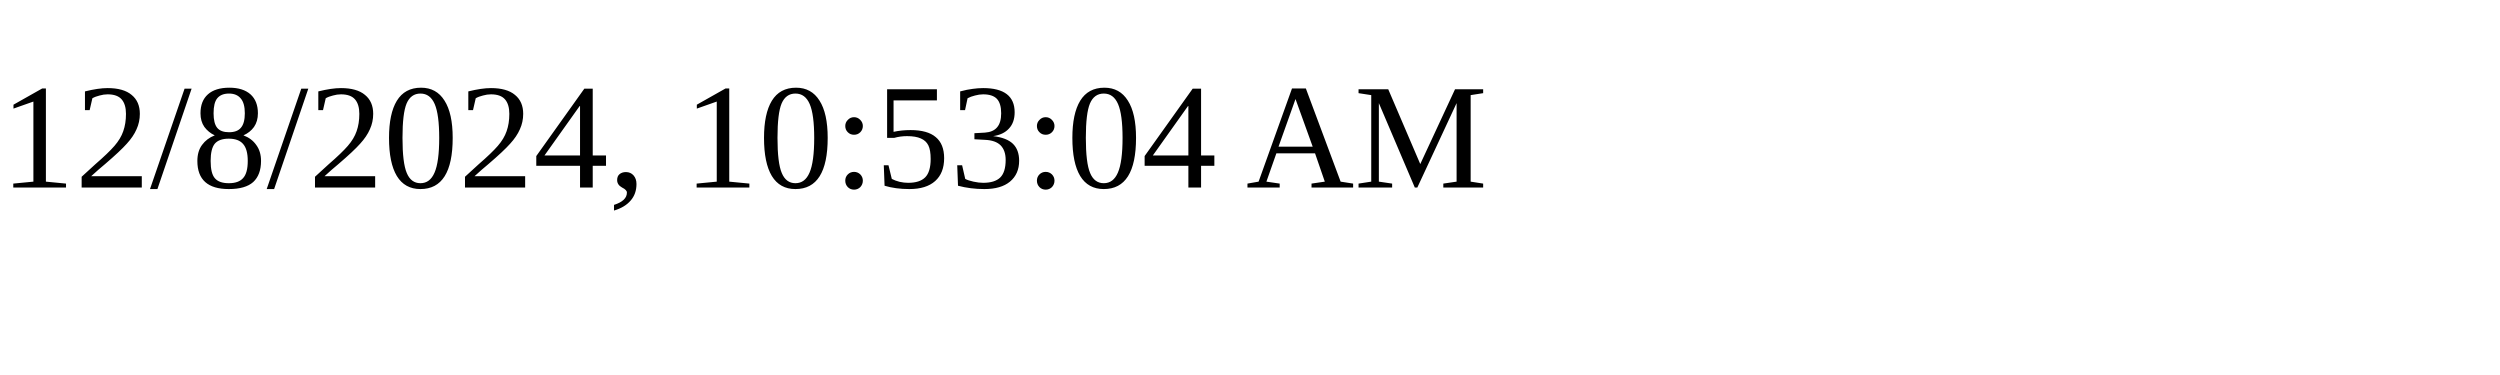
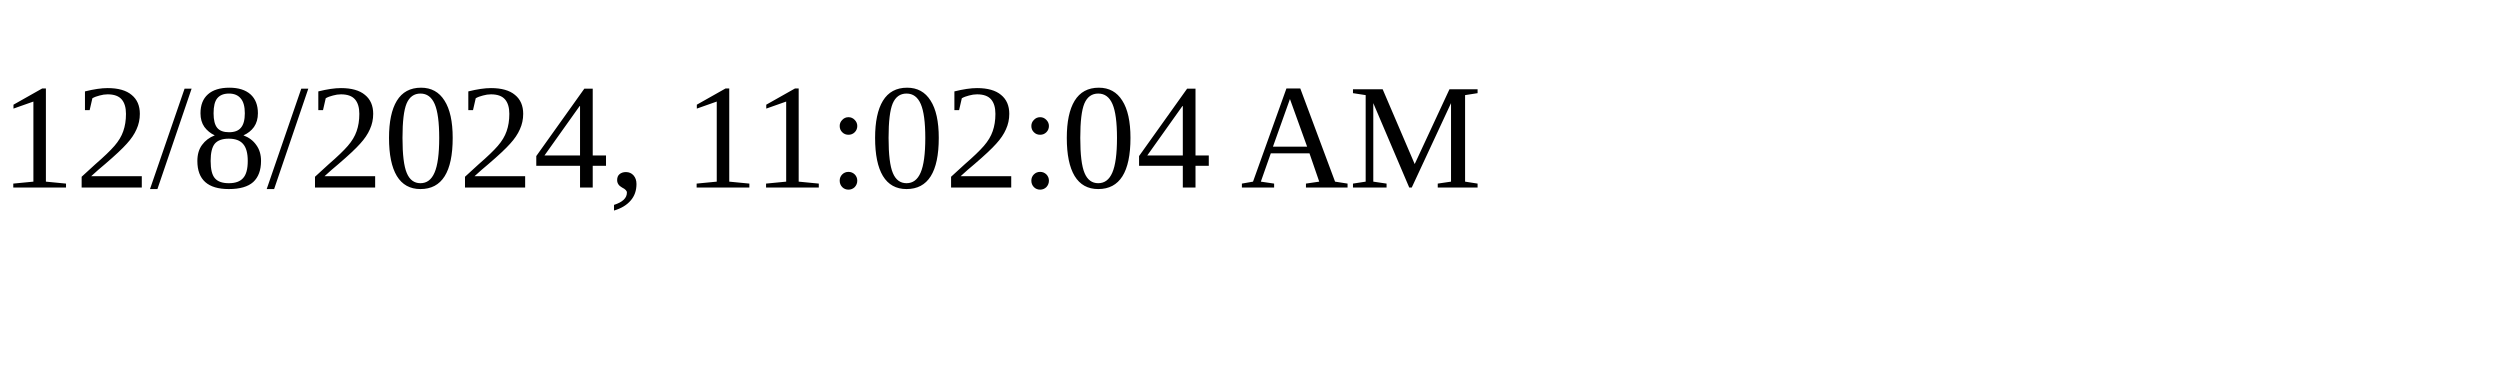
<svg xmlns="http://www.w3.org/2000/svg" height="30" width="200">
-   <text x="0" y="15">12/8/2024, 10:53:04 AM</text>
+   <text x="0" y="15">12/8/2024, 11:02:04 AM</text>
</svg>
